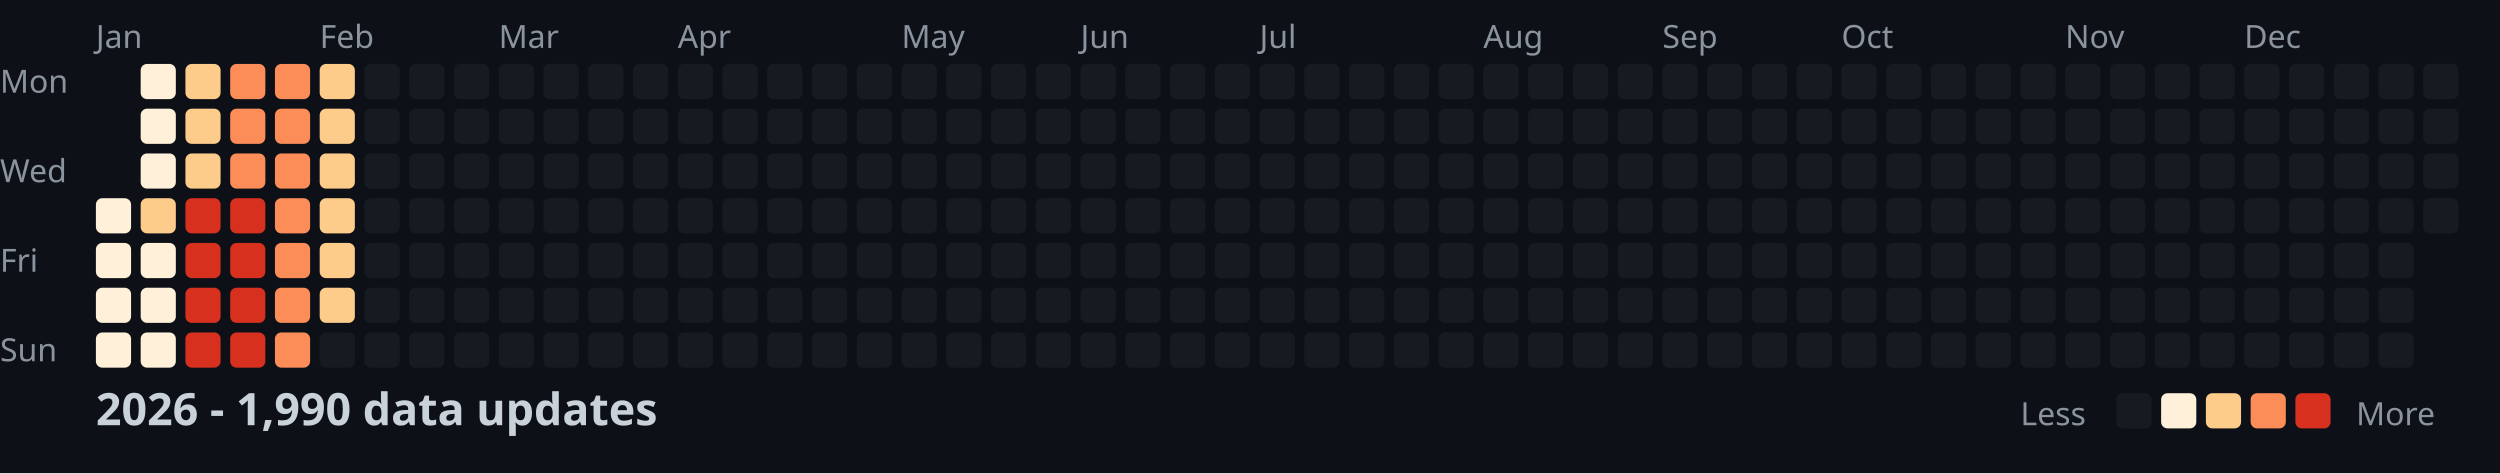
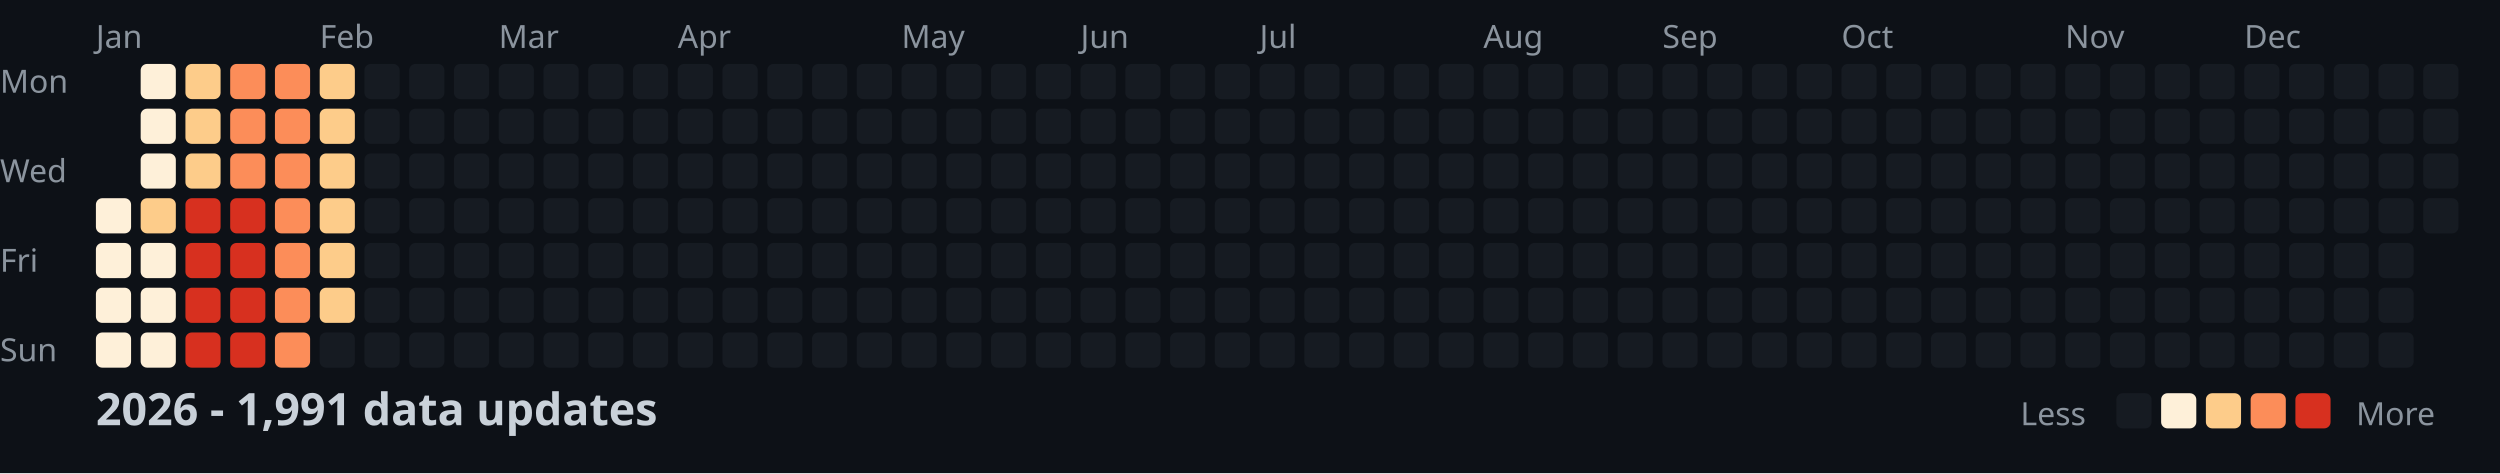
<svg xmlns="http://www.w3.org/2000/svg" width="782" height="148">
  <style>
    .month { font: 10px sans-serif; fill: #8b949e; }
    .day { font: 10px sans-serif; fill: #8b949e; }
    .title { font: bold 14px sans-serif; fill: #c9d1d9; }
    .legend { font: 10px sans-serif; fill: #8b949e; }
  </style>
  <rect width="100%" height="100%" fill="#0d1117" />
  <text x="0" y="29" class="day">Mon</text>
  <text x="0" y="57" class="day">Wed</text>
  <text x="0" y="85" class="day">Fri</text>
  <text x="0" y="113" class="day">Sun</text>
  <text x="30" y="15" class="month">Jan</text>
  <text x="100" y="15" class="month">Feb</text>
  <text x="156" y="15" class="month">Mar</text>
  <text x="212" y="15" class="month">Apr</text>
  <text x="282" y="15" class="month">May</text>
  <text x="338" y="15" class="month">Jun</text>
  <text x="394" y="15" class="month">Jul</text>
  <text x="464" y="15" class="month">Aug</text>
  <text x="520" y="15" class="month">Sep</text>
  <text x="576" y="15" class="month">Oct</text>
  <text x="646" y="15" class="month">Nov</text>
  <text x="702" y="15" class="month">Dec</text>
  <rect x="30" y="62" width="11" height="11" fill="#fef0d9" rx="2" />
  <rect x="30" y="76" width="11" height="11" fill="#fef0d9" rx="2" />
  <rect x="30" y="90" width="11" height="11" fill="#fef0d9" rx="2" />
  <rect x="30" y="104" width="11" height="11" fill="#fef0d9" rx="2" />
  <rect x="44" y="20" width="11" height="11" fill="#fef0d9" rx="2" />
  <rect x="44" y="34" width="11" height="11" fill="#fef0d9" rx="2" />
  <rect x="44" y="48" width="11" height="11" fill="#fef0d9" rx="2" />
  <rect x="44" y="62" width="11" height="11" fill="#fdcc8a" rx="2" />
  <rect x="44" y="76" width="11" height="11" fill="#fef0d9" rx="2" />
  <rect x="44" y="90" width="11" height="11" fill="#fef0d9" rx="2" />
  <rect x="44" y="104" width="11" height="11" fill="#fef0d9" rx="2" />
  <rect x="58" y="20" width="11" height="11" fill="#fdcc8a" rx="2" />
  <rect x="58" y="34" width="11" height="11" fill="#fdcc8a" rx="2" />
  <rect x="58" y="48" width="11" height="11" fill="#fdcc8a" rx="2" />
  <rect x="58" y="62" width="11" height="11" fill="#d7301f" rx="2" />
  <rect x="58" y="76" width="11" height="11" fill="#d7301f" rx="2" />
  <rect x="58" y="90" width="11" height="11" fill="#d7301f" rx="2" />
  <rect x="58" y="104" width="11" height="11" fill="#d7301f" rx="2" />
  <rect x="72" y="20" width="11" height="11" fill="#fc8d59" rx="2" />
  <rect x="72" y="34" width="11" height="11" fill="#fc8d59" rx="2" />
  <rect x="72" y="48" width="11" height="11" fill="#fc8d59" rx="2" />
  <rect x="72" y="62" width="11" height="11" fill="#d7301f" rx="2" />
  <rect x="72" y="76" width="11" height="11" fill="#d7301f" rx="2" />
  <rect x="72" y="90" width="11" height="11" fill="#d7301f" rx="2" />
  <rect x="72" y="104" width="11" height="11" fill="#d7301f" rx="2" />
  <rect x="86" y="20" width="11" height="11" fill="#fc8d59" rx="2" />
  <rect x="86" y="34" width="11" height="11" fill="#fc8d59" rx="2" />
  <rect x="86" y="48" width="11" height="11" fill="#fc8d59" rx="2" />
  <rect x="86" y="62" width="11" height="11" fill="#fc8d59" rx="2" />
  <rect x="86" y="76" width="11" height="11" fill="#fc8d59" rx="2" />
  <rect x="86" y="90" width="11" height="11" fill="#fc8d59" rx="2" />
  <rect x="86" y="104" width="11" height="11" fill="#fc8d59" rx="2" />
  <rect x="100" y="20" width="11" height="11" fill="#fdcc8a" rx="2" />
  <rect x="100" y="34" width="11" height="11" fill="#fdcc8a" rx="2" />
  <rect x="100" y="48" width="11" height="11" fill="#fdcc8a" rx="2" />
  <rect x="100" y="62" width="11" height="11" fill="#fdcc8a" rx="2" />
  <rect x="100" y="76" width="11" height="11" fill="#fdcc8a" rx="2" />
  <rect x="100" y="90" width="11" height="11" fill="#fdcc8a" rx="2" />
  <rect x="100" y="104" width="11" height="11" fill="#161b22" rx="2" />
  <rect x="114" y="20" width="11" height="11" fill="#161b22" rx="2" />
  <rect x="114" y="34" width="11" height="11" fill="#161b22" rx="2" />
  <rect x="114" y="48" width="11" height="11" fill="#161b22" rx="2" />
  <rect x="114" y="62" width="11" height="11" fill="#161b22" rx="2" />
  <rect x="114" y="76" width="11" height="11" fill="#161b22" rx="2" />
  <rect x="114" y="90" width="11" height="11" fill="#161b22" rx="2" />
  <rect x="114" y="104" width="11" height="11" fill="#161b22" rx="2" />
  <rect x="128" y="20" width="11" height="11" fill="#161b22" rx="2" />
  <rect x="128" y="34" width="11" height="11" fill="#161b22" rx="2" />
  <rect x="128" y="48" width="11" height="11" fill="#161b22" rx="2" />
  <rect x="128" y="62" width="11" height="11" fill="#161b22" rx="2" />
  <rect x="128" y="76" width="11" height="11" fill="#161b22" rx="2" />
  <rect x="128" y="90" width="11" height="11" fill="#161b22" rx="2" />
  <rect x="128" y="104" width="11" height="11" fill="#161b22" rx="2" />
  <rect x="142" y="20" width="11" height="11" fill="#161b22" rx="2" />
  <rect x="142" y="34" width="11" height="11" fill="#161b22" rx="2" />
  <rect x="142" y="48" width="11" height="11" fill="#161b22" rx="2" />
  <rect x="142" y="62" width="11" height="11" fill="#161b22" rx="2" />
  <rect x="142" y="76" width="11" height="11" fill="#161b22" rx="2" />
  <rect x="142" y="90" width="11" height="11" fill="#161b22" rx="2" />
  <rect x="142" y="104" width="11" height="11" fill="#161b22" rx="2" />
  <rect x="156" y="20" width="11" height="11" fill="#161b22" rx="2" />
  <rect x="156" y="34" width="11" height="11" fill="#161b22" rx="2" />
  <rect x="156" y="48" width="11" height="11" fill="#161b22" rx="2" />
  <rect x="156" y="62" width="11" height="11" fill="#161b22" rx="2" />
  <rect x="156" y="76" width="11" height="11" fill="#161b22" rx="2" />
  <rect x="156" y="90" width="11" height="11" fill="#161b22" rx="2" />
  <rect x="156" y="104" width="11" height="11" fill="#161b22" rx="2" />
  <rect x="170" y="20" width="11" height="11" fill="#161b22" rx="2" />
  <rect x="170" y="34" width="11" height="11" fill="#161b22" rx="2" />
  <rect x="170" y="48" width="11" height="11" fill="#161b22" rx="2" />
  <rect x="170" y="62" width="11" height="11" fill="#161b22" rx="2" />
  <rect x="170" y="76" width="11" height="11" fill="#161b22" rx="2" />
  <rect x="170" y="90" width="11" height="11" fill="#161b22" rx="2" />
  <rect x="170" y="104" width="11" height="11" fill="#161b22" rx="2" />
  <rect x="184" y="20" width="11" height="11" fill="#161b22" rx="2" />
  <rect x="184" y="34" width="11" height="11" fill="#161b22" rx="2" />
  <rect x="184" y="48" width="11" height="11" fill="#161b22" rx="2" />
  <rect x="184" y="62" width="11" height="11" fill="#161b22" rx="2" />
  <rect x="184" y="76" width="11" height="11" fill="#161b22" rx="2" />
  <rect x="184" y="90" width="11" height="11" fill="#161b22" rx="2" />
  <rect x="184" y="104" width="11" height="11" fill="#161b22" rx="2" />
  <rect x="198" y="20" width="11" height="11" fill="#161b22" rx="2" />
  <rect x="198" y="34" width="11" height="11" fill="#161b22" rx="2" />
  <rect x="198" y="48" width="11" height="11" fill="#161b22" rx="2" />
  <rect x="198" y="62" width="11" height="11" fill="#161b22" rx="2" />
  <rect x="198" y="76" width="11" height="11" fill="#161b22" rx="2" />
  <rect x="198" y="90" width="11" height="11" fill="#161b22" rx="2" />
  <rect x="198" y="104" width="11" height="11" fill="#161b22" rx="2" />
  <rect x="212" y="20" width="11" height="11" fill="#161b22" rx="2" />
  <rect x="212" y="34" width="11" height="11" fill="#161b22" rx="2" />
  <rect x="212" y="48" width="11" height="11" fill="#161b22" rx="2" />
  <rect x="212" y="62" width="11" height="11" fill="#161b22" rx="2" />
  <rect x="212" y="76" width="11" height="11" fill="#161b22" rx="2" />
  <rect x="212" y="90" width="11" height="11" fill="#161b22" rx="2" />
  <rect x="212" y="104" width="11" height="11" fill="#161b22" rx="2" />
  <rect x="226" y="20" width="11" height="11" fill="#161b22" rx="2" />
  <rect x="226" y="34" width="11" height="11" fill="#161b22" rx="2" />
  <rect x="226" y="48" width="11" height="11" fill="#161b22" rx="2" />
  <rect x="226" y="62" width="11" height="11" fill="#161b22" rx="2" />
  <rect x="226" y="76" width="11" height="11" fill="#161b22" rx="2" />
  <rect x="226" y="90" width="11" height="11" fill="#161b22" rx="2" />
  <rect x="226" y="104" width="11" height="11" fill="#161b22" rx="2" />
  <rect x="240" y="20" width="11" height="11" fill="#161b22" rx="2" />
  <rect x="240" y="34" width="11" height="11" fill="#161b22" rx="2" />
  <rect x="240" y="48" width="11" height="11" fill="#161b22" rx="2" />
  <rect x="240" y="62" width="11" height="11" fill="#161b22" rx="2" />
  <rect x="240" y="76" width="11" height="11" fill="#161b22" rx="2" />
  <rect x="240" y="90" width="11" height="11" fill="#161b22" rx="2" />
  <rect x="240" y="104" width="11" height="11" fill="#161b22" rx="2" />
  <rect x="254" y="20" width="11" height="11" fill="#161b22" rx="2" />
  <rect x="254" y="34" width="11" height="11" fill="#161b22" rx="2" />
  <rect x="254" y="48" width="11" height="11" fill="#161b22" rx="2" />
  <rect x="254" y="62" width="11" height="11" fill="#161b22" rx="2" />
  <rect x="254" y="76" width="11" height="11" fill="#161b22" rx="2" />
  <rect x="254" y="90" width="11" height="11" fill="#161b22" rx="2" />
  <rect x="254" y="104" width="11" height="11" fill="#161b22" rx="2" />
  <rect x="268" y="20" width="11" height="11" fill="#161b22" rx="2" />
  <rect x="268" y="34" width="11" height="11" fill="#161b22" rx="2" />
  <rect x="268" y="48" width="11" height="11" fill="#161b22" rx="2" />
  <rect x="268" y="62" width="11" height="11" fill="#161b22" rx="2" />
  <rect x="268" y="76" width="11" height="11" fill="#161b22" rx="2" />
  <rect x="268" y="90" width="11" height="11" fill="#161b22" rx="2" />
  <rect x="268" y="104" width="11" height="11" fill="#161b22" rx="2" />
  <rect x="282" y="20" width="11" height="11" fill="#161b22" rx="2" />
  <rect x="282" y="34" width="11" height="11" fill="#161b22" rx="2" />
  <rect x="282" y="48" width="11" height="11" fill="#161b22" rx="2" />
  <rect x="282" y="62" width="11" height="11" fill="#161b22" rx="2" />
  <rect x="282" y="76" width="11" height="11" fill="#161b22" rx="2" />
  <rect x="282" y="90" width="11" height="11" fill="#161b22" rx="2" />
  <rect x="282" y="104" width="11" height="11" fill="#161b22" rx="2" />
  <rect x="296" y="20" width="11" height="11" fill="#161b22" rx="2" />
  <rect x="296" y="34" width="11" height="11" fill="#161b22" rx="2" />
  <rect x="296" y="48" width="11" height="11" fill="#161b22" rx="2" />
  <rect x="296" y="62" width="11" height="11" fill="#161b22" rx="2" />
  <rect x="296" y="76" width="11" height="11" fill="#161b22" rx="2" />
  <rect x="296" y="90" width="11" height="11" fill="#161b22" rx="2" />
  <rect x="296" y="104" width="11" height="11" fill="#161b22" rx="2" />
  <rect x="310" y="20" width="11" height="11" fill="#161b22" rx="2" />
  <rect x="310" y="34" width="11" height="11" fill="#161b22" rx="2" />
  <rect x="310" y="48" width="11" height="11" fill="#161b22" rx="2" />
  <rect x="310" y="62" width="11" height="11" fill="#161b22" rx="2" />
  <rect x="310" y="76" width="11" height="11" fill="#161b22" rx="2" />
  <rect x="310" y="90" width="11" height="11" fill="#161b22" rx="2" />
  <rect x="310" y="104" width="11" height="11" fill="#161b22" rx="2" />
  <rect x="324" y="20" width="11" height="11" fill="#161b22" rx="2" />
  <rect x="324" y="34" width="11" height="11" fill="#161b22" rx="2" />
  <rect x="324" y="48" width="11" height="11" fill="#161b22" rx="2" />
  <rect x="324" y="62" width="11" height="11" fill="#161b22" rx="2" />
  <rect x="324" y="76" width="11" height="11" fill="#161b22" rx="2" />
  <rect x="324" y="90" width="11" height="11" fill="#161b22" rx="2" />
  <rect x="324" y="104" width="11" height="11" fill="#161b22" rx="2" />
  <rect x="338" y="20" width="11" height="11" fill="#161b22" rx="2" />
  <rect x="338" y="34" width="11" height="11" fill="#161b22" rx="2" />
  <rect x="338" y="48" width="11" height="11" fill="#161b22" rx="2" />
  <rect x="338" y="62" width="11" height="11" fill="#161b22" rx="2" />
  <rect x="338" y="76" width="11" height="11" fill="#161b22" rx="2" />
  <rect x="338" y="90" width="11" height="11" fill="#161b22" rx="2" />
  <rect x="338" y="104" width="11" height="11" fill="#161b22" rx="2" />
  <rect x="352" y="20" width="11" height="11" fill="#161b22" rx="2" />
  <rect x="352" y="34" width="11" height="11" fill="#161b22" rx="2" />
  <rect x="352" y="48" width="11" height="11" fill="#161b22" rx="2" />
  <rect x="352" y="62" width="11" height="11" fill="#161b22" rx="2" />
  <rect x="352" y="76" width="11" height="11" fill="#161b22" rx="2" />
  <rect x="352" y="90" width="11" height="11" fill="#161b22" rx="2" />
  <rect x="352" y="104" width="11" height="11" fill="#161b22" rx="2" />
  <rect x="366" y="20" width="11" height="11" fill="#161b22" rx="2" />
  <rect x="366" y="34" width="11" height="11" fill="#161b22" rx="2" />
  <rect x="366" y="48" width="11" height="11" fill="#161b22" rx="2" />
  <rect x="366" y="62" width="11" height="11" fill="#161b22" rx="2" />
  <rect x="366" y="76" width="11" height="11" fill="#161b22" rx="2" />
  <rect x="366" y="90" width="11" height="11" fill="#161b22" rx="2" />
  <rect x="366" y="104" width="11" height="11" fill="#161b22" rx="2" />
  <rect x="380" y="20" width="11" height="11" fill="#161b22" rx="2" />
  <rect x="380" y="34" width="11" height="11" fill="#161b22" rx="2" />
  <rect x="380" y="48" width="11" height="11" fill="#161b22" rx="2" />
  <rect x="380" y="62" width="11" height="11" fill="#161b22" rx="2" />
  <rect x="380" y="76" width="11" height="11" fill="#161b22" rx="2" />
  <rect x="380" y="90" width="11" height="11" fill="#161b22" rx="2" />
  <rect x="380" y="104" width="11" height="11" fill="#161b22" rx="2" />
  <rect x="394" y="20" width="11" height="11" fill="#161b22" rx="2" />
  <rect x="394" y="34" width="11" height="11" fill="#161b22" rx="2" />
  <rect x="394" y="48" width="11" height="11" fill="#161b22" rx="2" />
  <rect x="394" y="62" width="11" height="11" fill="#161b22" rx="2" />
  <rect x="394" y="76" width="11" height="11" fill="#161b22" rx="2" />
  <rect x="394" y="90" width="11" height="11" fill="#161b22" rx="2" />
  <rect x="394" y="104" width="11" height="11" fill="#161b22" rx="2" />
  <rect x="408" y="20" width="11" height="11" fill="#161b22" rx="2" />
  <rect x="408" y="34" width="11" height="11" fill="#161b22" rx="2" />
  <rect x="408" y="48" width="11" height="11" fill="#161b22" rx="2" />
  <rect x="408" y="62" width="11" height="11" fill="#161b22" rx="2" />
  <rect x="408" y="76" width="11" height="11" fill="#161b22" rx="2" />
  <rect x="408" y="90" width="11" height="11" fill="#161b22" rx="2" />
  <rect x="408" y="104" width="11" height="11" fill="#161b22" rx="2" />
  <rect x="422" y="20" width="11" height="11" fill="#161b22" rx="2" />
  <rect x="422" y="34" width="11" height="11" fill="#161b22" rx="2" />
  <rect x="422" y="48" width="11" height="11" fill="#161b22" rx="2" />
  <rect x="422" y="62" width="11" height="11" fill="#161b22" rx="2" />
  <rect x="422" y="76" width="11" height="11" fill="#161b22" rx="2" />
  <rect x="422" y="90" width="11" height="11" fill="#161b22" rx="2" />
  <rect x="422" y="104" width="11" height="11" fill="#161b22" rx="2" />
  <rect x="436" y="20" width="11" height="11" fill="#161b22" rx="2" />
  <rect x="436" y="34" width="11" height="11" fill="#161b22" rx="2" />
  <rect x="436" y="48" width="11" height="11" fill="#161b22" rx="2" />
  <rect x="436" y="62" width="11" height="11" fill="#161b22" rx="2" />
  <rect x="436" y="76" width="11" height="11" fill="#161b22" rx="2" />
  <rect x="436" y="90" width="11" height="11" fill="#161b22" rx="2" />
  <rect x="436" y="104" width="11" height="11" fill="#161b22" rx="2" />
  <rect x="450" y="20" width="11" height="11" fill="#161b22" rx="2" />
  <rect x="450" y="34" width="11" height="11" fill="#161b22" rx="2" />
  <rect x="450" y="48" width="11" height="11" fill="#161b22" rx="2" />
  <rect x="450" y="62" width="11" height="11" fill="#161b22" rx="2" />
  <rect x="450" y="76" width="11" height="11" fill="#161b22" rx="2" />
  <rect x="450" y="90" width="11" height="11" fill="#161b22" rx="2" />
  <rect x="450" y="104" width="11" height="11" fill="#161b22" rx="2" />
  <rect x="464" y="20" width="11" height="11" fill="#161b22" rx="2" />
  <rect x="464" y="34" width="11" height="11" fill="#161b22" rx="2" />
  <rect x="464" y="48" width="11" height="11" fill="#161b22" rx="2" />
  <rect x="464" y="62" width="11" height="11" fill="#161b22" rx="2" />
  <rect x="464" y="76" width="11" height="11" fill="#161b22" rx="2" />
  <rect x="464" y="90" width="11" height="11" fill="#161b22" rx="2" />
  <rect x="464" y="104" width="11" height="11" fill="#161b22" rx="2" />
  <rect x="478" y="20" width="11" height="11" fill="#161b22" rx="2" />
  <rect x="478" y="34" width="11" height="11" fill="#161b22" rx="2" />
  <rect x="478" y="48" width="11" height="11" fill="#161b22" rx="2" />
  <rect x="478" y="62" width="11" height="11" fill="#161b22" rx="2" />
  <rect x="478" y="76" width="11" height="11" fill="#161b22" rx="2" />
  <rect x="478" y="90" width="11" height="11" fill="#161b22" rx="2" />
  <rect x="478" y="104" width="11" height="11" fill="#161b22" rx="2" />
  <rect x="492" y="20" width="11" height="11" fill="#161b22" rx="2" />
  <rect x="492" y="34" width="11" height="11" fill="#161b22" rx="2" />
  <rect x="492" y="48" width="11" height="11" fill="#161b22" rx="2" />
  <rect x="492" y="62" width="11" height="11" fill="#161b22" rx="2" />
  <rect x="492" y="76" width="11" height="11" fill="#161b22" rx="2" />
  <rect x="492" y="90" width="11" height="11" fill="#161b22" rx="2" />
  <rect x="492" y="104" width="11" height="11" fill="#161b22" rx="2" />
  <rect x="506" y="20" width="11" height="11" fill="#161b22" rx="2" />
  <rect x="506" y="34" width="11" height="11" fill="#161b22" rx="2" />
  <rect x="506" y="48" width="11" height="11" fill="#161b22" rx="2" />
  <rect x="506" y="62" width="11" height="11" fill="#161b22" rx="2" />
  <rect x="506" y="76" width="11" height="11" fill="#161b22" rx="2" />
  <rect x="506" y="90" width="11" height="11" fill="#161b22" rx="2" />
  <rect x="506" y="104" width="11" height="11" fill="#161b22" rx="2" />
  <rect x="520" y="20" width="11" height="11" fill="#161b22" rx="2" />
  <rect x="520" y="34" width="11" height="11" fill="#161b22" rx="2" />
  <rect x="520" y="48" width="11" height="11" fill="#161b22" rx="2" />
  <rect x="520" y="62" width="11" height="11" fill="#161b22" rx="2" />
  <rect x="520" y="76" width="11" height="11" fill="#161b22" rx="2" />
  <rect x="520" y="90" width="11" height="11" fill="#161b22" rx="2" />
  <rect x="520" y="104" width="11" height="11" fill="#161b22" rx="2" />
  <rect x="534" y="20" width="11" height="11" fill="#161b22" rx="2" />
  <rect x="534" y="34" width="11" height="11" fill="#161b22" rx="2" />
  <rect x="534" y="48" width="11" height="11" fill="#161b22" rx="2" />
  <rect x="534" y="62" width="11" height="11" fill="#161b22" rx="2" />
  <rect x="534" y="76" width="11" height="11" fill="#161b22" rx="2" />
  <rect x="534" y="90" width="11" height="11" fill="#161b22" rx="2" />
  <rect x="534" y="104" width="11" height="11" fill="#161b22" rx="2" />
  <rect x="548" y="20" width="11" height="11" fill="#161b22" rx="2" />
  <rect x="548" y="34" width="11" height="11" fill="#161b22" rx="2" />
  <rect x="548" y="48" width="11" height="11" fill="#161b22" rx="2" />
  <rect x="548" y="62" width="11" height="11" fill="#161b22" rx="2" />
  <rect x="548" y="76" width="11" height="11" fill="#161b22" rx="2" />
  <rect x="548" y="90" width="11" height="11" fill="#161b22" rx="2" />
  <rect x="548" y="104" width="11" height="11" fill="#161b22" rx="2" />
  <rect x="562" y="20" width="11" height="11" fill="#161b22" rx="2" />
  <rect x="562" y="34" width="11" height="11" fill="#161b22" rx="2" />
  <rect x="562" y="48" width="11" height="11" fill="#161b22" rx="2" />
  <rect x="562" y="62" width="11" height="11" fill="#161b22" rx="2" />
  <rect x="562" y="76" width="11" height="11" fill="#161b22" rx="2" />
  <rect x="562" y="90" width="11" height="11" fill="#161b22" rx="2" />
  <rect x="562" y="104" width="11" height="11" fill="#161b22" rx="2" />
  <rect x="576" y="20" width="11" height="11" fill="#161b22" rx="2" />
  <rect x="576" y="34" width="11" height="11" fill="#161b22" rx="2" />
  <rect x="576" y="48" width="11" height="11" fill="#161b22" rx="2" />
  <rect x="576" y="62" width="11" height="11" fill="#161b22" rx="2" />
  <rect x="576" y="76" width="11" height="11" fill="#161b22" rx="2" />
  <rect x="576" y="90" width="11" height="11" fill="#161b22" rx="2" />
  <rect x="576" y="104" width="11" height="11" fill="#161b22" rx="2" />
  <rect x="590" y="20" width="11" height="11" fill="#161b22" rx="2" />
  <rect x="590" y="34" width="11" height="11" fill="#161b22" rx="2" />
  <rect x="590" y="48" width="11" height="11" fill="#161b22" rx="2" />
  <rect x="590" y="62" width="11" height="11" fill="#161b22" rx="2" />
  <rect x="590" y="76" width="11" height="11" fill="#161b22" rx="2" />
  <rect x="590" y="90" width="11" height="11" fill="#161b22" rx="2" />
  <rect x="590" y="104" width="11" height="11" fill="#161b22" rx="2" />
  <rect x="604" y="20" width="11" height="11" fill="#161b22" rx="2" />
  <rect x="604" y="34" width="11" height="11" fill="#161b22" rx="2" />
  <rect x="604" y="48" width="11" height="11" fill="#161b22" rx="2" />
  <rect x="604" y="62" width="11" height="11" fill="#161b22" rx="2" />
  <rect x="604" y="76" width="11" height="11" fill="#161b22" rx="2" />
  <rect x="604" y="90" width="11" height="11" fill="#161b22" rx="2" />
  <rect x="604" y="104" width="11" height="11" fill="#161b22" rx="2" />
  <rect x="618" y="20" width="11" height="11" fill="#161b22" rx="2" />
  <rect x="618" y="34" width="11" height="11" fill="#161b22" rx="2" />
  <rect x="618" y="48" width="11" height="11" fill="#161b22" rx="2" />
  <rect x="618" y="62" width="11" height="11" fill="#161b22" rx="2" />
  <rect x="618" y="76" width="11" height="11" fill="#161b22" rx="2" />
  <rect x="618" y="90" width="11" height="11" fill="#161b22" rx="2" />
  <rect x="618" y="104" width="11" height="11" fill="#161b22" rx="2" />
  <rect x="632" y="20" width="11" height="11" fill="#161b22" rx="2" />
  <rect x="632" y="34" width="11" height="11" fill="#161b22" rx="2" />
  <rect x="632" y="48" width="11" height="11" fill="#161b22" rx="2" />
  <rect x="632" y="62" width="11" height="11" fill="#161b22" rx="2" />
  <rect x="632" y="76" width="11" height="11" fill="#161b22" rx="2" />
  <rect x="632" y="90" width="11" height="11" fill="#161b22" rx="2" />
  <rect x="632" y="104" width="11" height="11" fill="#161b22" rx="2" />
  <rect x="646" y="20" width="11" height="11" fill="#161b22" rx="2" />
  <rect x="646" y="34" width="11" height="11" fill="#161b22" rx="2" />
  <rect x="646" y="48" width="11" height="11" fill="#161b22" rx="2" />
  <rect x="646" y="62" width="11" height="11" fill="#161b22" rx="2" />
  <rect x="646" y="76" width="11" height="11" fill="#161b22" rx="2" />
  <rect x="646" y="90" width="11" height="11" fill="#161b22" rx="2" />
  <rect x="646" y="104" width="11" height="11" fill="#161b22" rx="2" />
  <rect x="660" y="20" width="11" height="11" fill="#161b22" rx="2" />
  <rect x="660" y="34" width="11" height="11" fill="#161b22" rx="2" />
  <rect x="660" y="48" width="11" height="11" fill="#161b22" rx="2" />
  <rect x="660" y="62" width="11" height="11" fill="#161b22" rx="2" />
  <rect x="660" y="76" width="11" height="11" fill="#161b22" rx="2" />
  <rect x="660" y="90" width="11" height="11" fill="#161b22" rx="2" />
  <rect x="660" y="104" width="11" height="11" fill="#161b22" rx="2" />
  <rect x="674" y="20" width="11" height="11" fill="#161b22" rx="2" />
  <rect x="674" y="34" width="11" height="11" fill="#161b22" rx="2" />
  <rect x="674" y="48" width="11" height="11" fill="#161b22" rx="2" />
  <rect x="674" y="62" width="11" height="11" fill="#161b22" rx="2" />
  <rect x="674" y="76" width="11" height="11" fill="#161b22" rx="2" />
  <rect x="674" y="90" width="11" height="11" fill="#161b22" rx="2" />
  <rect x="674" y="104" width="11" height="11" fill="#161b22" rx="2" />
  <rect x="688" y="20" width="11" height="11" fill="#161b22" rx="2" />
  <rect x="688" y="34" width="11" height="11" fill="#161b22" rx="2" />
  <rect x="688" y="48" width="11" height="11" fill="#161b22" rx="2" />
  <rect x="688" y="62" width="11" height="11" fill="#161b22" rx="2" />
  <rect x="688" y="76" width="11" height="11" fill="#161b22" rx="2" />
  <rect x="688" y="90" width="11" height="11" fill="#161b22" rx="2" />
  <rect x="688" y="104" width="11" height="11" fill="#161b22" rx="2" />
  <rect x="702" y="20" width="11" height="11" fill="#161b22" rx="2" />
  <rect x="702" y="34" width="11" height="11" fill="#161b22" rx="2" />
  <rect x="702" y="48" width="11" height="11" fill="#161b22" rx="2" />
  <rect x="702" y="62" width="11" height="11" fill="#161b22" rx="2" />
  <rect x="702" y="76" width="11" height="11" fill="#161b22" rx="2" />
  <rect x="702" y="90" width="11" height="11" fill="#161b22" rx="2" />
  <rect x="702" y="104" width="11" height="11" fill="#161b22" rx="2" />
  <rect x="716" y="20" width="11" height="11" fill="#161b22" rx="2" />
  <rect x="716" y="34" width="11" height="11" fill="#161b22" rx="2" />
  <rect x="716" y="48" width="11" height="11" fill="#161b22" rx="2" />
  <rect x="716" y="62" width="11" height="11" fill="#161b22" rx="2" />
  <rect x="716" y="76" width="11" height="11" fill="#161b22" rx="2" />
  <rect x="716" y="90" width="11" height="11" fill="#161b22" rx="2" />
  <rect x="716" y="104" width="11" height="11" fill="#161b22" rx="2" />
  <rect x="730" y="20" width="11" height="11" fill="#161b22" rx="2" />
  <rect x="730" y="34" width="11" height="11" fill="#161b22" rx="2" />
  <rect x="730" y="48" width="11" height="11" fill="#161b22" rx="2" />
  <rect x="730" y="62" width="11" height="11" fill="#161b22" rx="2" />
  <rect x="730" y="76" width="11" height="11" fill="#161b22" rx="2" />
  <rect x="730" y="90" width="11" height="11" fill="#161b22" rx="2" />
  <rect x="730" y="104" width="11" height="11" fill="#161b22" rx="2" />
  <rect x="744" y="20" width="11" height="11" fill="#161b22" rx="2" />
  <rect x="744" y="34" width="11" height="11" fill="#161b22" rx="2" />
  <rect x="744" y="48" width="11" height="11" fill="#161b22" rx="2" />
  <rect x="744" y="62" width="11" height="11" fill="#161b22" rx="2" />
  <rect x="744" y="76" width="11" height="11" fill="#161b22" rx="2" />
  <rect x="744" y="90" width="11" height="11" fill="#161b22" rx="2" />
  <rect x="744" y="104" width="11" height="11" fill="#161b22" rx="2" />
  <rect x="758" y="20" width="11" height="11" fill="#161b22" rx="2" />
  <rect x="758" y="34" width="11" height="11" fill="#161b22" rx="2" />
  <rect x="758" y="48" width="11" height="11" fill="#161b22" rx="2" />
  <rect x="758" y="62" width="11" height="11" fill="#161b22" rx="2" />
-   <text x="30" y="133" class="title">2026 - 1,990 data updates</text>
+   <text x="30" y="133" class="title">2026 - 1,991 data updates</text>
  <text x="632" y="133" class="legend">Less</text>
  <rect x="662" y="123" width="11" height="11" fill="#161b22" rx="2" />
  <rect x="676" y="123" width="11" height="11" fill="#fef0d9" rx="2" />
  <rect x="690" y="123" width="11" height="11" fill="#fdcc8a" rx="2" />
  <rect x="704" y="123" width="11" height="11" fill="#fc8d59" rx="2" />
  <rect x="718" y="123" width="11" height="11" fill="#d7301f" rx="2" />
  <text x="737" y="133" class="legend">More</text>
</svg>
